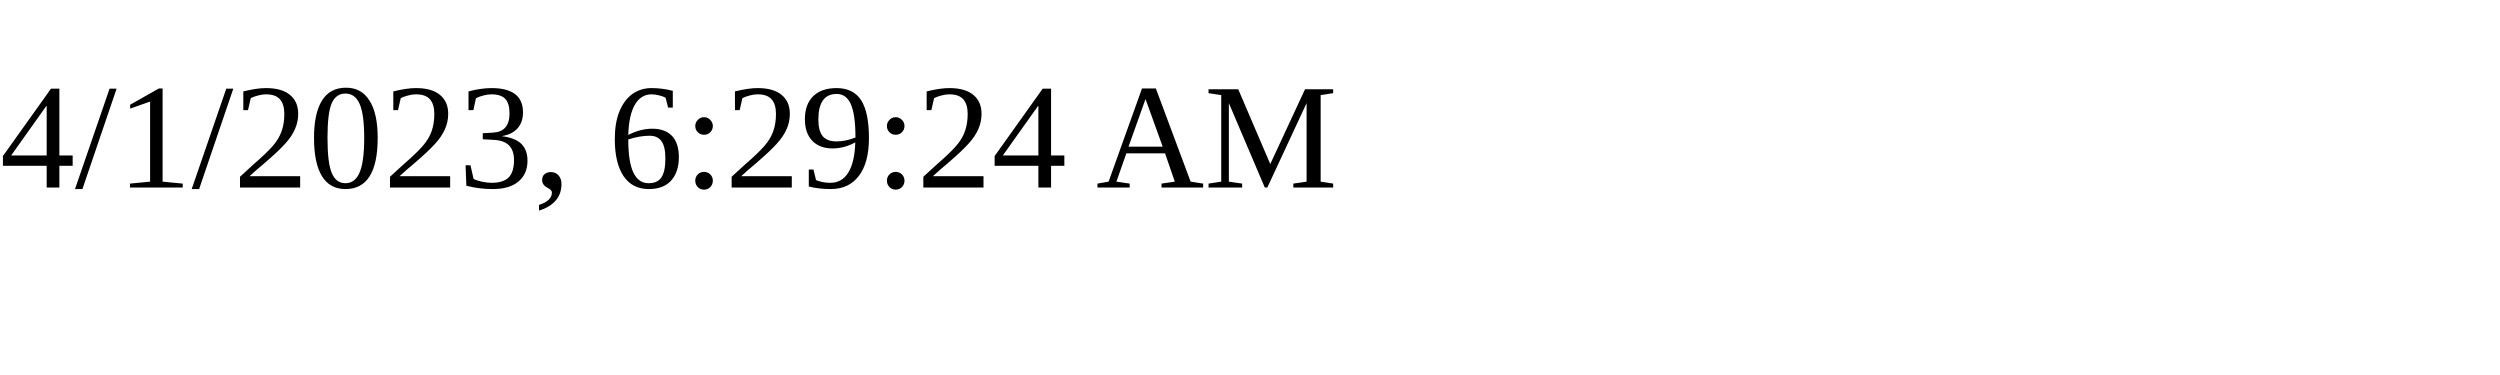
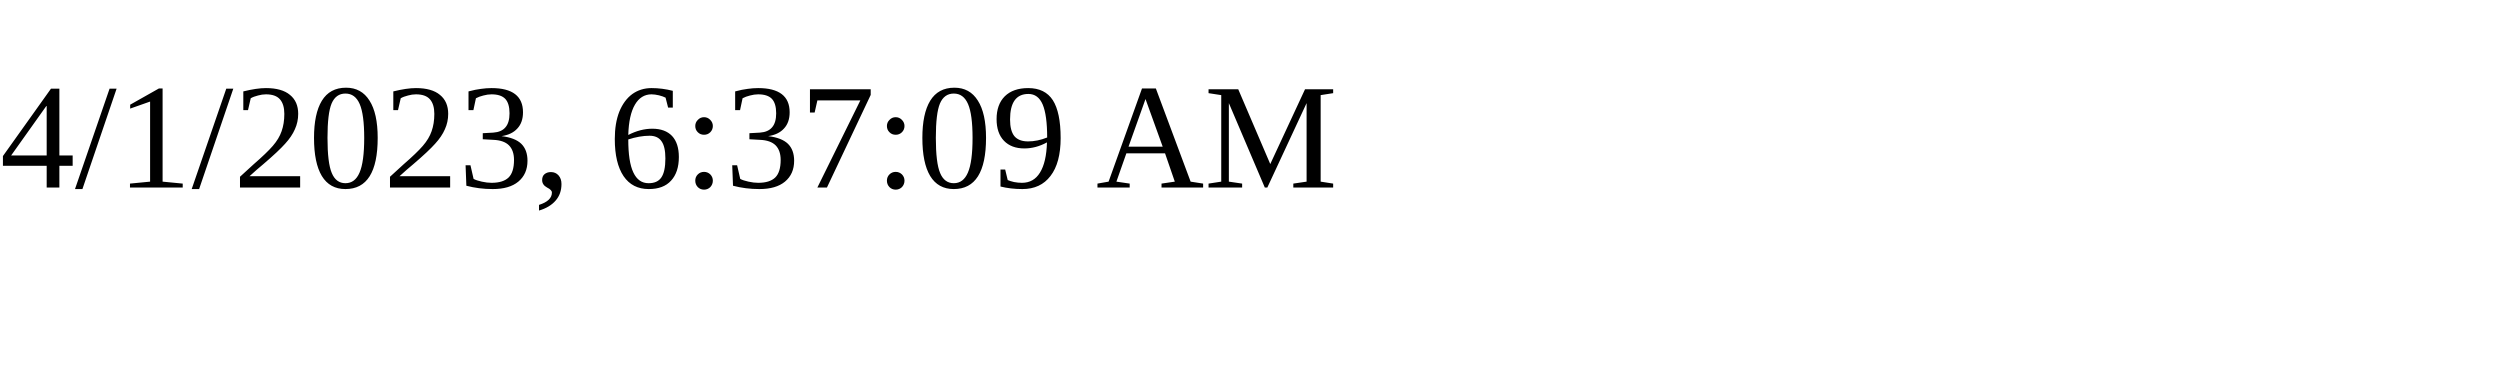
<svg xmlns="http://www.w3.org/2000/svg" height="30" width="200">
-   <text x="0" y="15">4/1/2023, 6:29:24 AM</text>
+   <text x="0" y="15">4/1/2023, 6:37:09 AM</text>
</svg>
